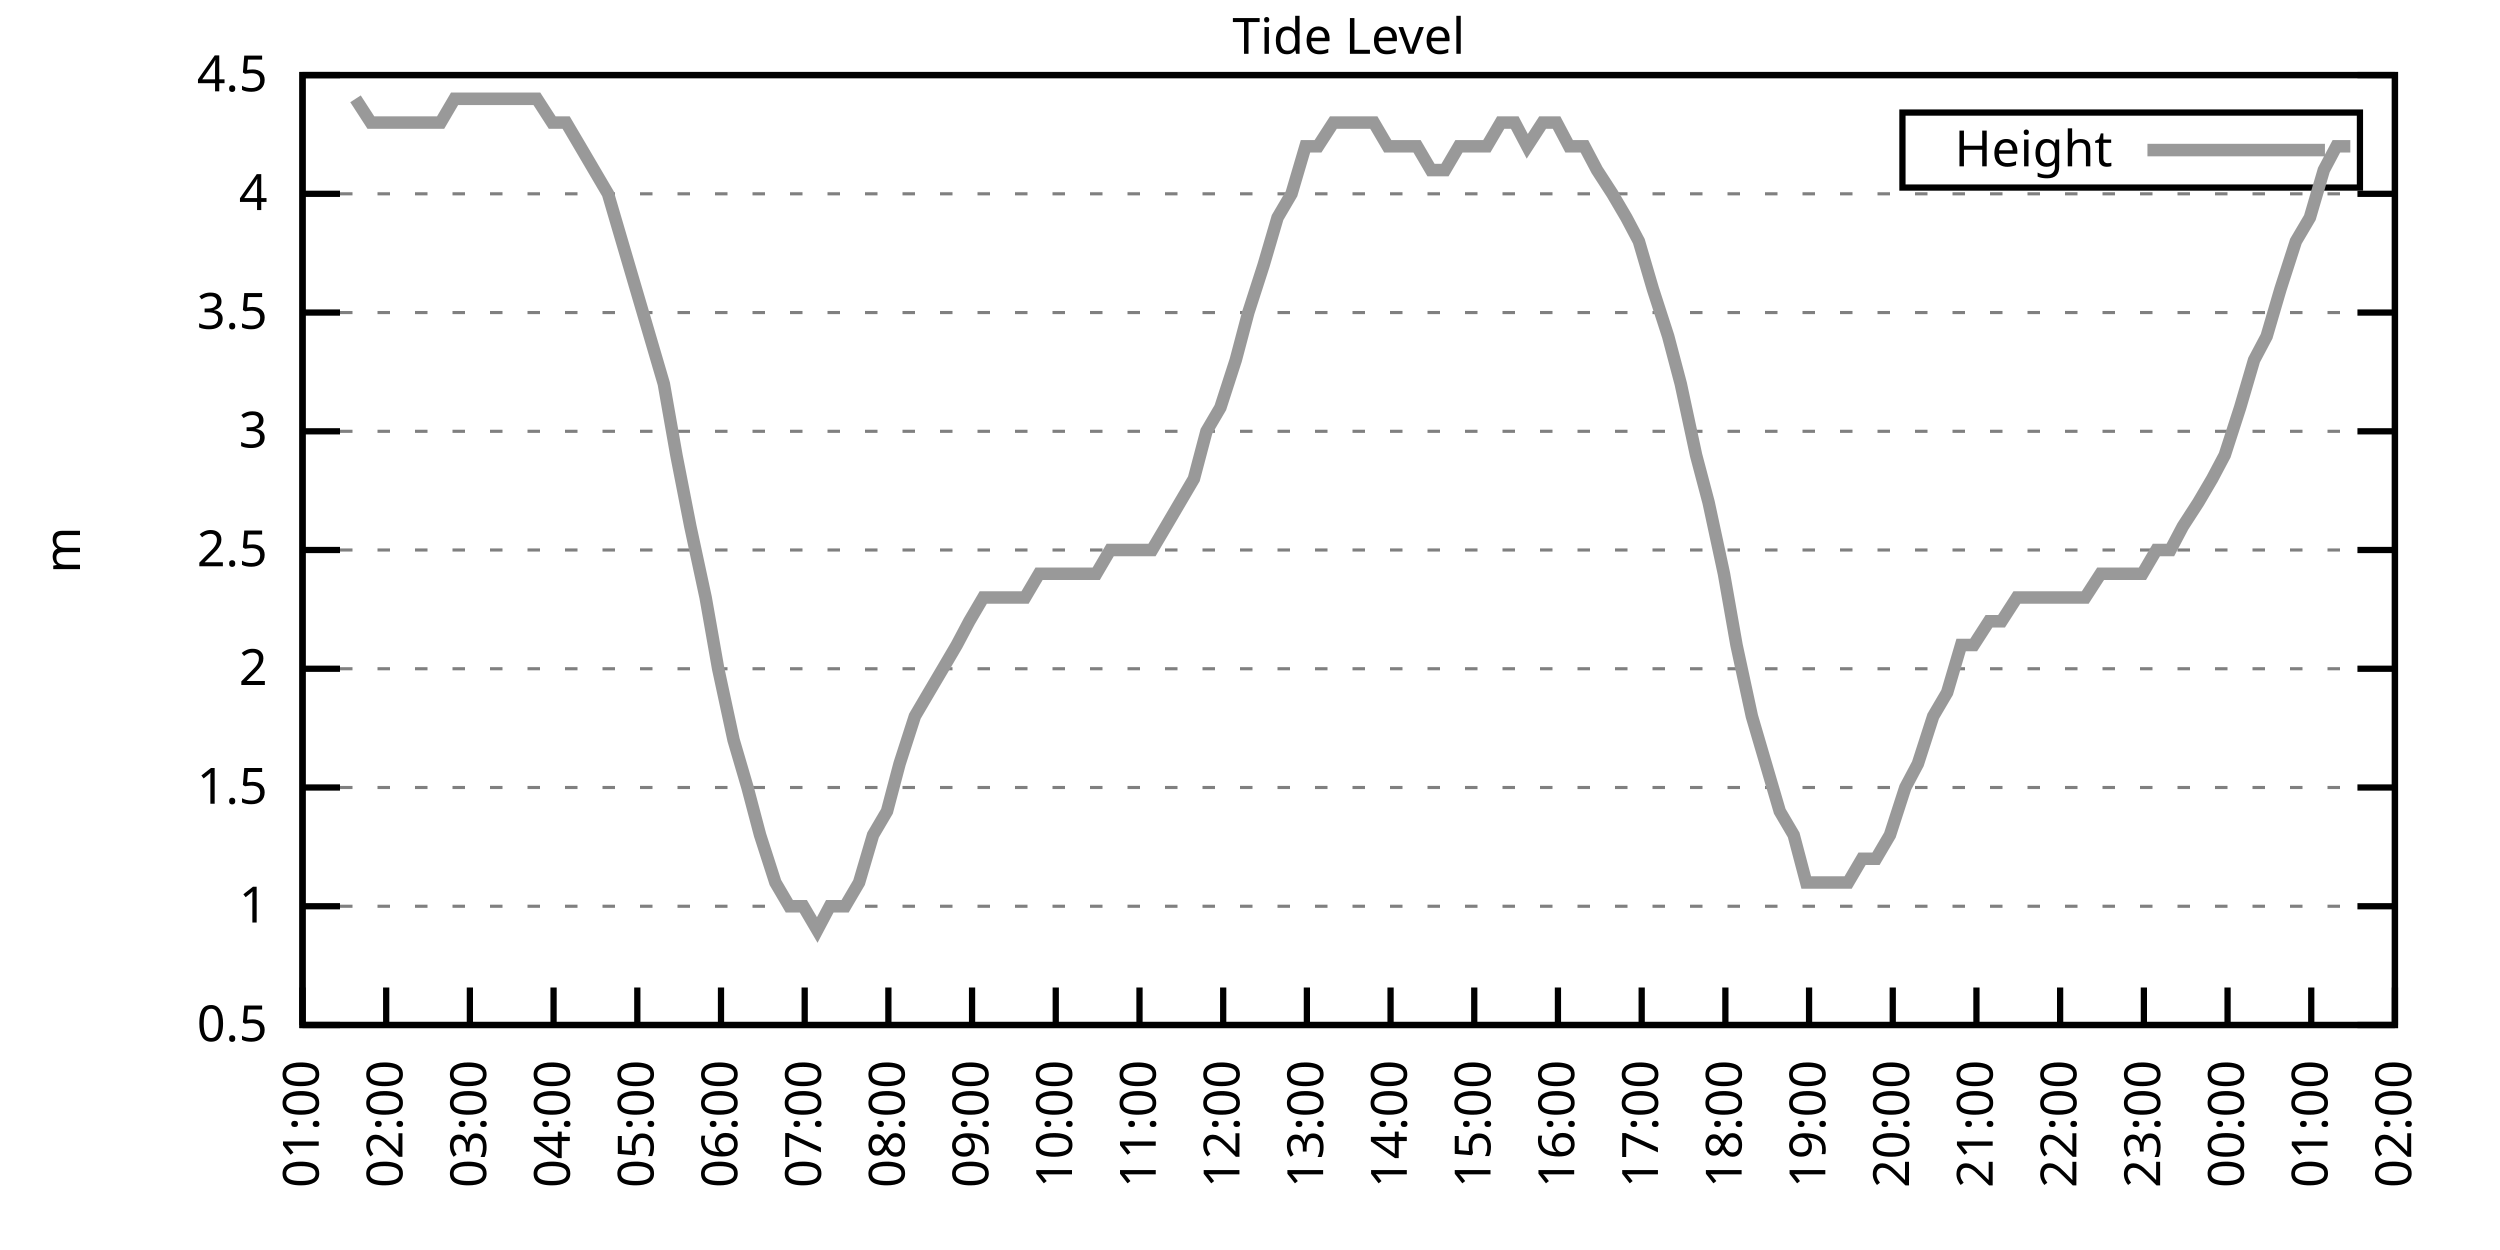
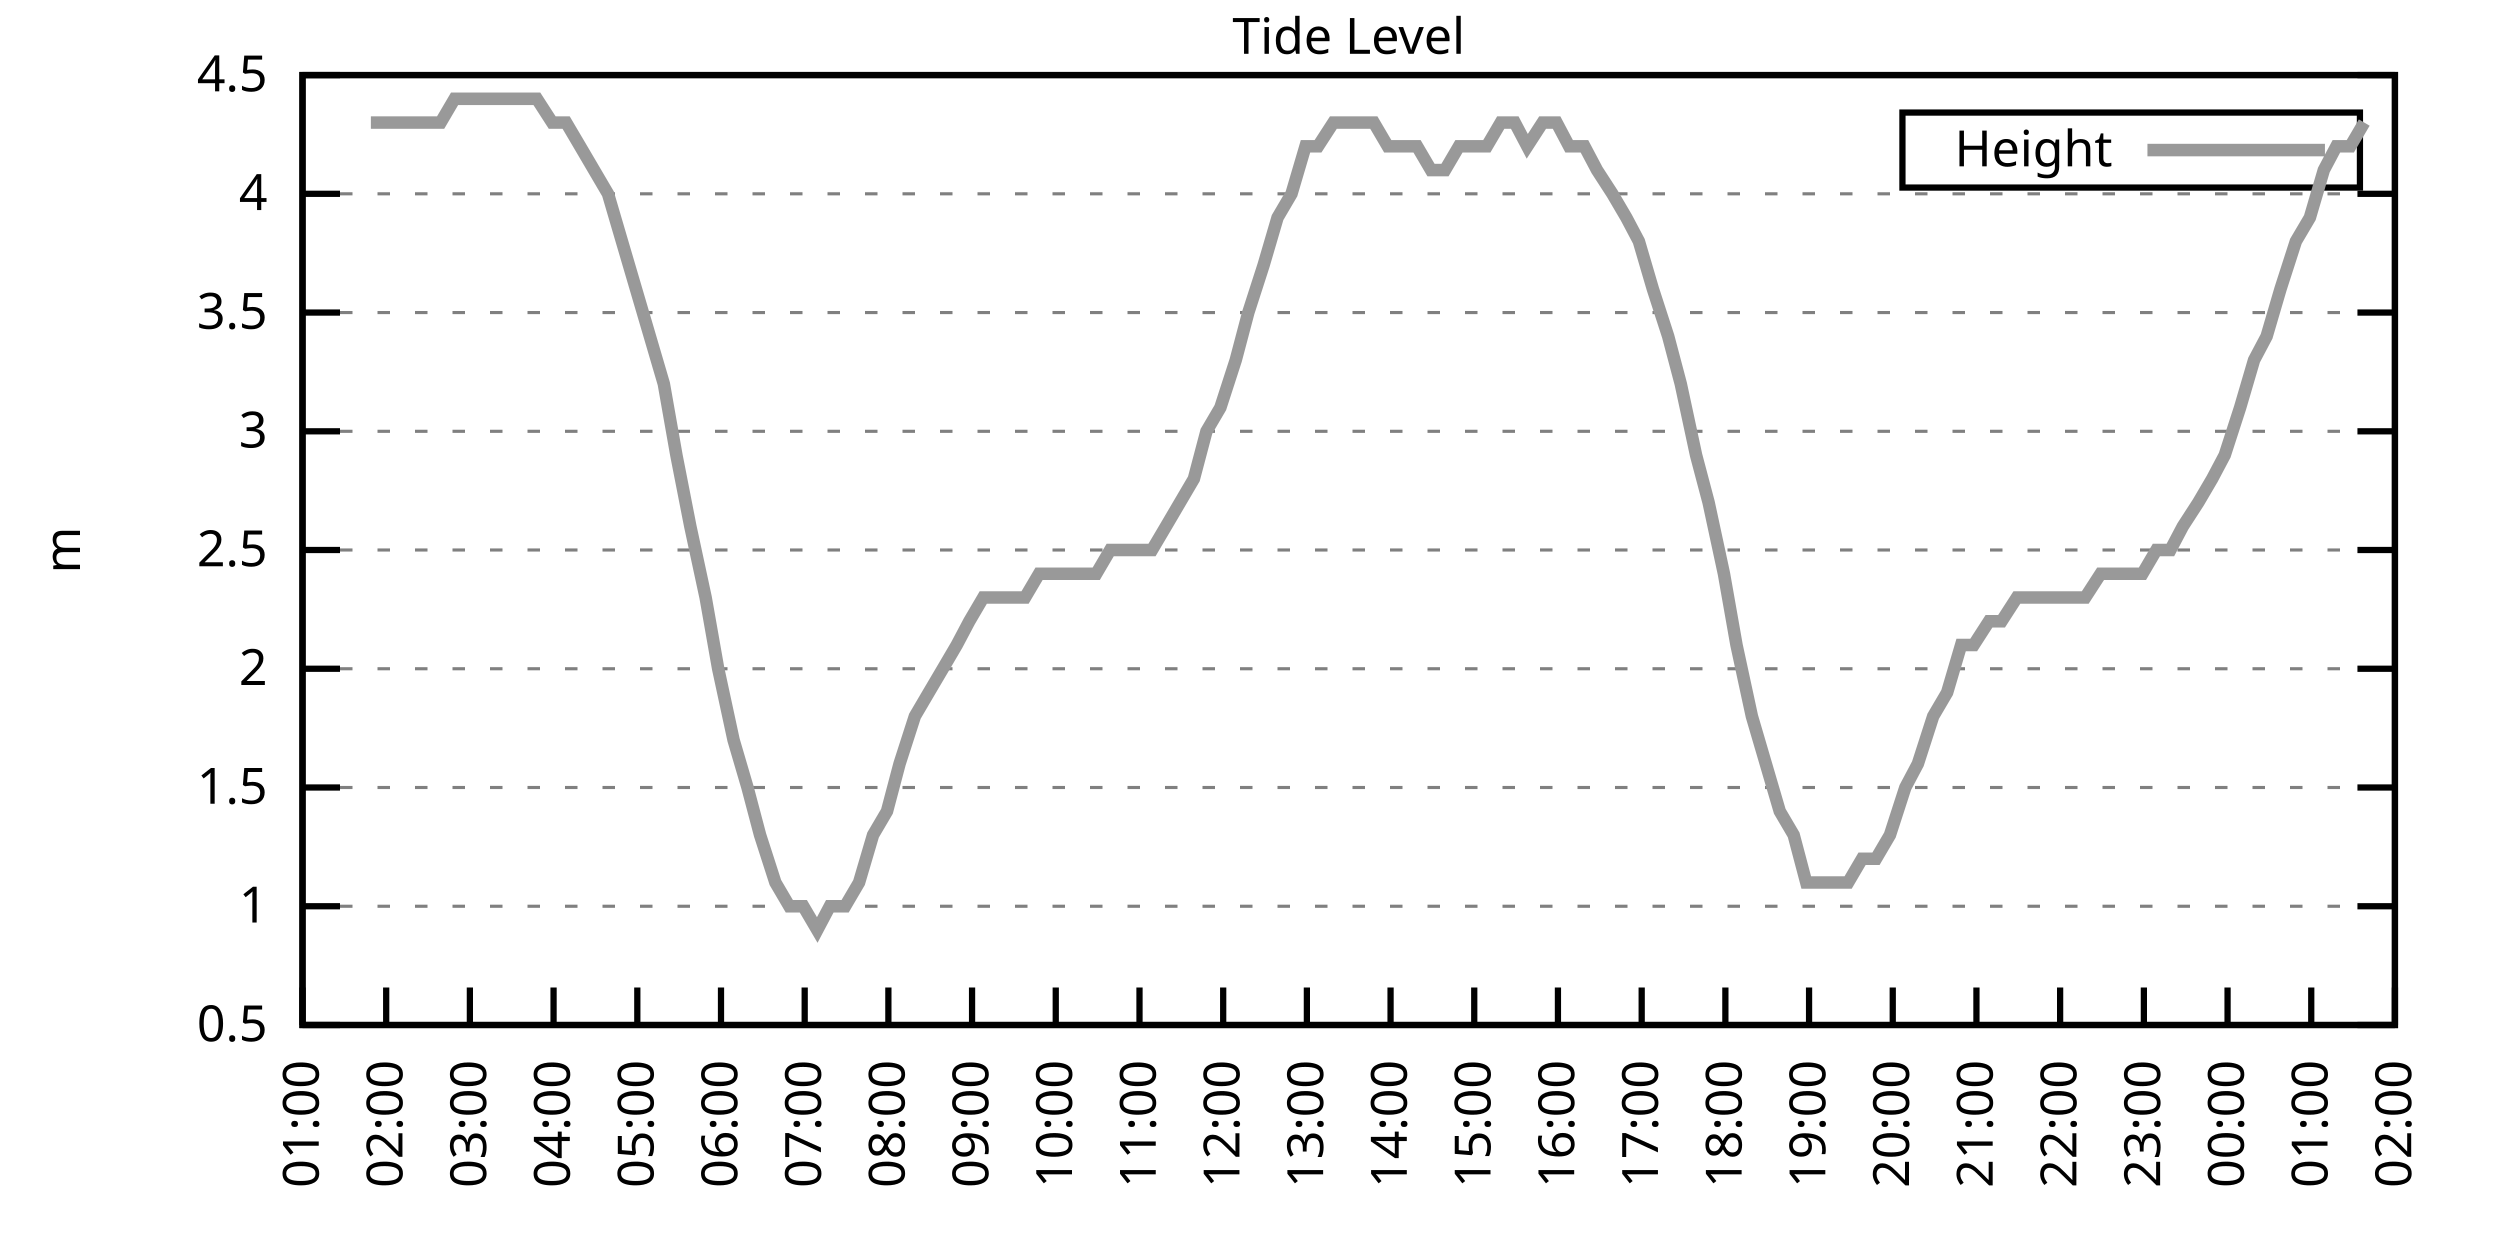
<svg xmlns="http://www.w3.org/2000/svg" xmlns:xlink="http://www.w3.org/1999/xlink" width="400" height="200" viewBox="0 0 400 200">
  <g id="gnuplot_canvas">
    <rect x="0" y="0" width="400" height="200" fill="none" />
    <defs>
      <circle id="gpDot" r="0.5" stroke-width="0.5" stroke="currentColor" />
      <path id="gpPt0" stroke-width="0.333" stroke="currentColor" d="M-1,0 h2 M0,-1 v2" />
      <path id="gpPt1" stroke-width="0.333" stroke="currentColor" d="M-1,-1 L1,1 M1,-1 L-1,1" />
      <path id="gpPt2" stroke-width="0.333" stroke="currentColor" d="M-1,0 L1,0 M0,-1 L0,1 M-1,-1 L1,1 M-1,1 L1,-1" />
      <rect id="gpPt3" stroke-width="0.333" stroke="currentColor" x="-1" y="-1" width="2" height="2" />
      <rect id="gpPt4" stroke-width="0.333" stroke="currentColor" fill="currentColor" x="-1" y="-1" width="2" height="2" />
      <circle id="gpPt5" stroke-width="0.333" stroke="currentColor" cx="0" cy="0" r="1" />
      <use xlink:href="#gpPt5" id="gpPt6" fill="currentColor" stroke="none" />
      <path id="gpPt7" stroke-width="0.333" stroke="currentColor" d="M0,-1.33 L-1.33,0.67 L1.33,0.67 z" />
      <use xlink:href="#gpPt7" id="gpPt8" fill="currentColor" stroke="none" />
      <use xlink:href="#gpPt7" id="gpPt9" stroke="currentColor" transform="rotate(180)" />
      <use xlink:href="#gpPt9" id="gpPt10" fill="currentColor" stroke="none" />
      <use xlink:href="#gpPt3" id="gpPt11" stroke="currentColor" transform="rotate(45)" />
      <use xlink:href="#gpPt11" id="gpPt12" fill="currentColor" stroke="none" />
      <path id="gpPt13" stroke-width="0.333" stroke="currentColor" d="M0,1.330 L1.265,0.411 L0.782,-1.067 L-0.782,-1.076 L-1.265,0.411 z" />
      <use xlink:href="#gpPt13" id="gpPt14" fill="currentColor" stroke="none" />
      <filter id="textbox" filterUnits="objectBoundingBox" x="0" y="0" height="1" width="1">
        <feFlood flood-color="white" flood-opacity="1" result="bgnd" />
        <feComposite in="SourceGraphic" in2="bgnd" operator="atop" />
      </filter>
      <filter id="greybox" filterUnits="objectBoundingBox" x="0" y="0" height="1" width="1">
        <feFlood flood-color="lightgrey" flood-opacity="1" result="grey" />
        <feComposite in="SourceGraphic" in2="grey" operator="atop" />
      </filter>
    </defs>
    <g fill="none" color="white" stroke="currentColor" stroke-width="1.00" stroke-linecap="butt" stroke-linejoin="miter">
</g>
    <g fill="none" color="black" stroke="currentColor" stroke-width="1.00" stroke-linecap="butt" stroke-linejoin="miter">
      <g stroke="none" shape-rendering="crispEdges">
        <polygon fill="rgb(255, 255, 255)" points="48.40,164.00 383.18,164.00 383.18,12.02 48.40,12.02 " />
      </g>
    </g>
    <g fill="none" color="black" stroke="currentColor" stroke-width="1.00" stroke-linecap="butt" stroke-linejoin="miter">
</g>
    <g fill="none" color="black" stroke="black" stroke-width="0.50" stroke-linecap="butt" stroke-linejoin="miter">
</g>
    <g fill="none" color="gray" stroke="currentColor" stroke-width="0.50" stroke-linecap="butt" stroke-linejoin="miter">
      <path stroke="gray" stroke-dasharray="2,4" class="gridline" d="M48.40,164.00 L383.19,164.00  " />
    </g>
    <g fill="none" color="gray" stroke="gray" stroke-width="1.00" stroke-linecap="butt" stroke-linejoin="miter">
</g>
    <g fill="none" color="black" stroke="currentColor" stroke-width="1.00" stroke-linecap="butt" stroke-linejoin="miter">
      <path stroke="black" d="M48.40,164.00 L54.40,164.00 M383.19,164.00 L377.19,164.00  " />
      <g transform="translate(42.80,166.60)" stroke="none" fill="black" font-family="Sans" font-size="8.00" text-anchor="end">
        <text>
          <tspan font-family="Sans"> 0.5</tspan>
        </text>
      </g>
    </g>
    <g fill="none" color="black" stroke="currentColor" stroke-width="1.00" stroke-linecap="butt" stroke-linejoin="miter">
</g>
    <g fill="none" color="black" stroke="black" stroke-width="0.50" stroke-linecap="butt" stroke-linejoin="miter">
</g>
    <g fill="none" color="gray" stroke="currentColor" stroke-width="0.50" stroke-linecap="butt" stroke-linejoin="miter">
      <path stroke="gray" stroke-dasharray="2,4" class="gridline" d="M48.40,145.00 L383.19,145.00  " />
    </g>
    <g fill="none" color="gray" stroke="gray" stroke-width="1.00" stroke-linecap="butt" stroke-linejoin="miter">
</g>
    <g fill="none" color="black" stroke="currentColor" stroke-width="1.00" stroke-linecap="butt" stroke-linejoin="miter">
      <path stroke="black" d="M48.40,145.00 L54.40,145.00 M383.19,145.00 L377.19,145.00  " />
      <g transform="translate(42.80,147.60)" stroke="none" fill="black" font-family="Sans" font-size="8.00" text-anchor="end">
        <text>
          <tspan font-family="Sans"> 1</tspan>
        </text>
      </g>
    </g>
    <g fill="none" color="black" stroke="currentColor" stroke-width="1.00" stroke-linecap="butt" stroke-linejoin="miter">
</g>
    <g fill="none" color="black" stroke="black" stroke-width="0.50" stroke-linecap="butt" stroke-linejoin="miter">
</g>
    <g fill="none" color="gray" stroke="currentColor" stroke-width="0.50" stroke-linecap="butt" stroke-linejoin="miter">
      <path stroke="gray" stroke-dasharray="2,4" class="gridline" d="M48.40,126.00 L383.19,126.00  " />
    </g>
    <g fill="none" color="gray" stroke="gray" stroke-width="1.00" stroke-linecap="butt" stroke-linejoin="miter">
</g>
    <g fill="none" color="black" stroke="currentColor" stroke-width="1.00" stroke-linecap="butt" stroke-linejoin="miter">
      <path stroke="black" d="M48.40,126.00 L54.40,126.00 M383.19,126.00 L377.19,126.00  " />
      <g transform="translate(42.80,128.60)" stroke="none" fill="black" font-family="Sans" font-size="8.00" text-anchor="end">
        <text>
          <tspan font-family="Sans"> 1.5</tspan>
        </text>
      </g>
    </g>
    <g fill="none" color="black" stroke="currentColor" stroke-width="1.00" stroke-linecap="butt" stroke-linejoin="miter">
</g>
    <g fill="none" color="black" stroke="black" stroke-width="0.50" stroke-linecap="butt" stroke-linejoin="miter">
</g>
    <g fill="none" color="gray" stroke="currentColor" stroke-width="0.50" stroke-linecap="butt" stroke-linejoin="miter">
      <path stroke="gray" stroke-dasharray="2,4" class="gridline" d="M48.40,107.00 L383.19,107.00  " />
    </g>
    <g fill="none" color="gray" stroke="gray" stroke-width="1.00" stroke-linecap="butt" stroke-linejoin="miter">
</g>
    <g fill="none" color="black" stroke="currentColor" stroke-width="1.00" stroke-linecap="butt" stroke-linejoin="miter">
      <path stroke="black" d="M48.40,107.00 L54.40,107.00 M383.19,107.00 L377.19,107.00  " />
      <g transform="translate(42.80,109.60)" stroke="none" fill="black" font-family="Sans" font-size="8.00" text-anchor="end">
        <text>
          <tspan font-family="Sans"> 2</tspan>
        </text>
      </g>
    </g>
    <g fill="none" color="black" stroke="currentColor" stroke-width="1.00" stroke-linecap="butt" stroke-linejoin="miter">
</g>
    <g fill="none" color="black" stroke="black" stroke-width="0.50" stroke-linecap="butt" stroke-linejoin="miter">
</g>
    <g fill="none" color="gray" stroke="currentColor" stroke-width="0.50" stroke-linecap="butt" stroke-linejoin="miter">
      <path stroke="gray" stroke-dasharray="2,4" class="gridline" d="M48.40,88.00 L383.19,88.00  " />
    </g>
    <g fill="none" color="gray" stroke="gray" stroke-width="1.00" stroke-linecap="butt" stroke-linejoin="miter">
</g>
    <g fill="none" color="black" stroke="currentColor" stroke-width="1.00" stroke-linecap="butt" stroke-linejoin="miter">
      <path stroke="black" d="M48.40,88.00 L54.40,88.00 M383.19,88.00 L377.19,88.00  " />
      <g transform="translate(42.80,90.60)" stroke="none" fill="black" font-family="Sans" font-size="8.00" text-anchor="end">
        <text>
          <tspan font-family="Sans"> 2.5</tspan>
        </text>
      </g>
    </g>
    <g fill="none" color="black" stroke="currentColor" stroke-width="1.00" stroke-linecap="butt" stroke-linejoin="miter">
</g>
    <g fill="none" color="black" stroke="black" stroke-width="0.50" stroke-linecap="butt" stroke-linejoin="miter">
</g>
    <g fill="none" color="gray" stroke="currentColor" stroke-width="0.50" stroke-linecap="butt" stroke-linejoin="miter">
      <path stroke="gray" stroke-dasharray="2,4" class="gridline" d="M48.40,69.01 L383.19,69.01  " />
    </g>
    <g fill="none" color="gray" stroke="gray" stroke-width="1.00" stroke-linecap="butt" stroke-linejoin="miter">
</g>
    <g fill="none" color="black" stroke="currentColor" stroke-width="1.00" stroke-linecap="butt" stroke-linejoin="miter">
      <path stroke="black" d="M48.40,69.01 L54.40,69.01 M383.19,69.01 L377.19,69.01  " />
      <g transform="translate(42.80,71.61)" stroke="none" fill="black" font-family="Sans" font-size="8.00" text-anchor="end">
        <text>
          <tspan font-family="Sans"> 3</tspan>
        </text>
      </g>
    </g>
    <g fill="none" color="black" stroke="currentColor" stroke-width="1.00" stroke-linecap="butt" stroke-linejoin="miter">
</g>
    <g fill="none" color="black" stroke="black" stroke-width="0.50" stroke-linecap="butt" stroke-linejoin="miter">
</g>
    <g fill="none" color="gray" stroke="currentColor" stroke-width="0.50" stroke-linecap="butt" stroke-linejoin="miter">
      <path stroke="gray" stroke-dasharray="2,4" class="gridline" d="M48.40,50.01 L383.19,50.01  " />
    </g>
    <g fill="none" color="gray" stroke="gray" stroke-width="1.00" stroke-linecap="butt" stroke-linejoin="miter">
</g>
    <g fill="none" color="black" stroke="currentColor" stroke-width="1.00" stroke-linecap="butt" stroke-linejoin="miter">
      <path stroke="black" d="M48.40,50.01 L54.40,50.01 M383.19,50.01 L377.19,50.01  " />
      <g transform="translate(42.80,52.61)" stroke="none" fill="black" font-family="Sans" font-size="8.00" text-anchor="end">
        <text>
          <tspan font-family="Sans"> 3.5</tspan>
        </text>
      </g>
    </g>
    <g fill="none" color="black" stroke="currentColor" stroke-width="1.00" stroke-linecap="butt" stroke-linejoin="miter">
</g>
    <g fill="none" color="black" stroke="black" stroke-width="0.50" stroke-linecap="butt" stroke-linejoin="miter">
</g>
    <g fill="none" color="gray" stroke="currentColor" stroke-width="0.50" stroke-linecap="butt" stroke-linejoin="miter">
      <path stroke="gray" stroke-dasharray="2,4" class="gridline" d="M48.40,31.01 L383.19,31.01  " />
    </g>
    <g fill="none" color="gray" stroke="gray" stroke-width="1.00" stroke-linecap="butt" stroke-linejoin="miter">
</g>
    <g fill="none" color="black" stroke="currentColor" stroke-width="1.00" stroke-linecap="butt" stroke-linejoin="miter">
      <path stroke="black" d="M48.40,31.01 L54.40,31.01 M383.19,31.01 L377.19,31.01  " />
      <g transform="translate(42.80,33.61)" stroke="none" fill="black" font-family="Sans" font-size="8.00" text-anchor="end">
        <text>
          <tspan font-family="Sans"> 4</tspan>
        </text>
      </g>
    </g>
    <g fill="none" color="black" stroke="currentColor" stroke-width="1.00" stroke-linecap="butt" stroke-linejoin="miter">
</g>
    <g fill="none" color="black" stroke="black" stroke-width="0.50" stroke-linecap="butt" stroke-linejoin="miter">
</g>
    <g fill="none" color="gray" stroke="currentColor" stroke-width="0.50" stroke-linecap="butt" stroke-linejoin="miter">
      <path stroke="gray" stroke-dasharray="2,4" class="gridline" d="M48.40,12.01 L383.19,12.01  " />
    </g>
    <g fill="none" color="gray" stroke="gray" stroke-width="1.00" stroke-linecap="butt" stroke-linejoin="miter">
</g>
    <g fill="none" color="black" stroke="currentColor" stroke-width="1.00" stroke-linecap="butt" stroke-linejoin="miter">
      <path stroke="black" d="M48.40,12.01 L54.40,12.01 M383.19,12.01 L377.19,12.01  " />
      <g transform="translate(42.80,14.61)" stroke="none" fill="black" font-family="Sans" font-size="8.00" text-anchor="end">
        <text>
          <tspan font-family="Sans"> 4.5</tspan>
        </text>
      </g>
    </g>
    <g fill="none" color="black" stroke="currentColor" stroke-width="1.00" stroke-linecap="butt" stroke-linejoin="miter">
      <path stroke="black" d="M48.40,164.00 L48.40,158.00  " />
      <g transform="translate(51.00,169.60) rotate(270.00)" stroke="none" fill="black" font-family="Sans" font-size="8.00" text-anchor="end">
        <text>
          <tspan font-family="Sans">01:00</tspan>
        </text>
      </g>
    </g>
    <g fill="none" color="black" stroke="currentColor" stroke-width="1.00" stroke-linecap="butt" stroke-linejoin="miter">
      <path stroke="black" d="M61.79,164.00 L61.79,158.00  " />
      <g transform="translate(64.39,169.60) rotate(270.00)" stroke="none" fill="black" font-family="Sans" font-size="8.00" text-anchor="end">
        <text>
          <tspan font-family="Sans">02:00</tspan>
        </text>
      </g>
    </g>
    <g fill="none" color="black" stroke="currentColor" stroke-width="1.00" stroke-linecap="butt" stroke-linejoin="miter">
      <path stroke="black" d="M75.18,164.00 L75.18,158.00  " />
      <g transform="translate(77.78,169.60) rotate(270.00)" stroke="none" fill="black" font-family="Sans" font-size="8.00" text-anchor="end">
        <text>
          <tspan font-family="Sans">03:00</tspan>
        </text>
      </g>
    </g>
    <g fill="none" color="black" stroke="currentColor" stroke-width="1.00" stroke-linecap="butt" stroke-linejoin="miter">
      <path stroke="black" d="M88.57,164.00 L88.57,158.00  " />
      <g transform="translate(91.17,169.60) rotate(270.00)" stroke="none" fill="black" font-family="Sans" font-size="8.00" text-anchor="end">
        <text>
          <tspan font-family="Sans">04:00</tspan>
        </text>
      </g>
    </g>
    <g fill="none" color="black" stroke="currentColor" stroke-width="1.00" stroke-linecap="butt" stroke-linejoin="miter">
      <path stroke="black" d="M101.97,164.00 L101.97,158.00  " />
      <g transform="translate(104.57,169.60) rotate(270.00)" stroke="none" fill="black" font-family="Sans" font-size="8.00" text-anchor="end">
        <text>
          <tspan font-family="Sans">05:00</tspan>
        </text>
      </g>
    </g>
    <g fill="none" color="black" stroke="currentColor" stroke-width="1.00" stroke-linecap="butt" stroke-linejoin="miter">
      <path stroke="black" d="M115.36,164.00 L115.36,158.00  " />
      <g transform="translate(117.96,169.60) rotate(270.00)" stroke="none" fill="black" font-family="Sans" font-size="8.00" text-anchor="end">
        <text>
          <tspan font-family="Sans">06:00</tspan>
        </text>
      </g>
    </g>
    <g fill="none" color="black" stroke="currentColor" stroke-width="1.00" stroke-linecap="butt" stroke-linejoin="miter">
      <path stroke="black" d="M128.75,164.00 L128.75,158.00  " />
      <g transform="translate(131.35,169.60) rotate(270.00)" stroke="none" fill="black" font-family="Sans" font-size="8.00" text-anchor="end">
        <text>
          <tspan font-family="Sans">07:00</tspan>
        </text>
      </g>
    </g>
    <g fill="none" color="black" stroke="currentColor" stroke-width="1.00" stroke-linecap="butt" stroke-linejoin="miter">
      <path stroke="black" d="M142.14,164.00 L142.14,158.00  " />
      <g transform="translate(144.74,169.60) rotate(270.00)" stroke="none" fill="black" font-family="Sans" font-size="8.00" text-anchor="end">
        <text>
          <tspan font-family="Sans">08:00</tspan>
        </text>
      </g>
    </g>
    <g fill="none" color="black" stroke="currentColor" stroke-width="1.00" stroke-linecap="butt" stroke-linejoin="miter">
      <path stroke="black" d="M155.53,164.00 L155.53,158.00  " />
      <g transform="translate(158.13,169.60) rotate(270.00)" stroke="none" fill="black" font-family="Sans" font-size="8.00" text-anchor="end">
        <text>
          <tspan font-family="Sans">09:00</tspan>
        </text>
      </g>
    </g>
    <g fill="none" color="black" stroke="currentColor" stroke-width="1.00" stroke-linecap="butt" stroke-linejoin="miter">
      <path stroke="black" d="M168.92,164.00 L168.92,158.00  " />
      <g transform="translate(171.52,169.60) rotate(270.00)" stroke="none" fill="black" font-family="Sans" font-size="8.00" text-anchor="end">
        <text>
          <tspan font-family="Sans">10:00</tspan>
        </text>
      </g>
    </g>
    <g fill="none" color="black" stroke="currentColor" stroke-width="1.00" stroke-linecap="butt" stroke-linejoin="miter">
      <path stroke="black" d="M182.32,164.00 L182.32,158.00  " />
      <g transform="translate(184.92,169.60) rotate(270.00)" stroke="none" fill="black" font-family="Sans" font-size="8.00" text-anchor="end">
        <text>
          <tspan font-family="Sans">11:00</tspan>
        </text>
      </g>
    </g>
    <g fill="none" color="black" stroke="currentColor" stroke-width="1.00" stroke-linecap="butt" stroke-linejoin="miter">
      <path stroke="black" d="M195.71,164.00 L195.71,158.00  " />
      <g transform="translate(198.31,169.60) rotate(270.00)" stroke="none" fill="black" font-family="Sans" font-size="8.00" text-anchor="end">
        <text>
          <tspan font-family="Sans">12:00</tspan>
        </text>
      </g>
    </g>
    <g fill="none" color="black" stroke="currentColor" stroke-width="1.00" stroke-linecap="butt" stroke-linejoin="miter">
      <path stroke="black" d="M209.10,164.00 L209.10,158.00  " />
      <g transform="translate(211.70,169.60) rotate(270.00)" stroke="none" fill="black" font-family="Sans" font-size="8.00" text-anchor="end">
        <text>
          <tspan font-family="Sans">13:00</tspan>
        </text>
      </g>
    </g>
    <g fill="none" color="black" stroke="currentColor" stroke-width="1.00" stroke-linecap="butt" stroke-linejoin="miter">
      <path stroke="black" d="M222.49,164.00 L222.49,158.00  " />
      <g transform="translate(225.09,169.60) rotate(270.00)" stroke="none" fill="black" font-family="Sans" font-size="8.00" text-anchor="end">
        <text>
          <tspan font-family="Sans">14:00</tspan>
        </text>
      </g>
    </g>
    <g fill="none" color="black" stroke="currentColor" stroke-width="1.00" stroke-linecap="butt" stroke-linejoin="miter">
      <path stroke="black" d="M235.88,164.00 L235.88,158.00  " />
      <g transform="translate(238.48,169.60) rotate(270.00)" stroke="none" fill="black" font-family="Sans" font-size="8.00" text-anchor="end">
        <text>
          <tspan font-family="Sans">15:00</tspan>
        </text>
      </g>
    </g>
    <g fill="none" color="black" stroke="currentColor" stroke-width="1.00" stroke-linecap="butt" stroke-linejoin="miter">
      <path stroke="black" d="M249.27,164.00 L249.27,158.00  " />
      <g transform="translate(251.87,169.60) rotate(270.00)" stroke="none" fill="black" font-family="Sans" font-size="8.00" text-anchor="end">
        <text>
          <tspan font-family="Sans">16:00</tspan>
        </text>
      </g>
    </g>
    <g fill="none" color="black" stroke="currentColor" stroke-width="1.00" stroke-linecap="butt" stroke-linejoin="miter">
      <path stroke="black" d="M262.67,164.00 L262.67,158.00  " />
      <g transform="translate(265.27,169.60) rotate(270.00)" stroke="none" fill="black" font-family="Sans" font-size="8.00" text-anchor="end">
        <text>
          <tspan font-family="Sans">17:00</tspan>
        </text>
      </g>
    </g>
    <g fill="none" color="black" stroke="currentColor" stroke-width="1.00" stroke-linecap="butt" stroke-linejoin="miter">
      <path stroke="black" d="M276.06,164.00 L276.06,158.00  " />
      <g transform="translate(278.66,169.60) rotate(270.00)" stroke="none" fill="black" font-family="Sans" font-size="8.00" text-anchor="end">
        <text>
          <tspan font-family="Sans">18:00</tspan>
        </text>
      </g>
    </g>
    <g fill="none" color="black" stroke="currentColor" stroke-width="1.00" stroke-linecap="butt" stroke-linejoin="miter">
      <path stroke="black" d="M289.45,164.00 L289.45,158.00  " />
      <g transform="translate(292.05,169.60) rotate(270.00)" stroke="none" fill="black" font-family="Sans" font-size="8.00" text-anchor="end">
        <text>
          <tspan font-family="Sans">19:00</tspan>
        </text>
      </g>
    </g>
    <g fill="none" color="black" stroke="currentColor" stroke-width="1.00" stroke-linecap="butt" stroke-linejoin="miter">
      <path stroke="black" d="M302.84,164.00 L302.84,158.00  " />
      <g transform="translate(305.44,169.60) rotate(270.00)" stroke="none" fill="black" font-family="Sans" font-size="8.00" text-anchor="end">
        <text>
          <tspan font-family="Sans">20:00</tspan>
        </text>
      </g>
    </g>
    <g fill="none" color="black" stroke="currentColor" stroke-width="1.00" stroke-linecap="butt" stroke-linejoin="miter">
      <path stroke="black" d="M316.23,164.00 L316.23,158.00  " />
      <g transform="translate(318.83,169.60) rotate(270.00)" stroke="none" fill="black" font-family="Sans" font-size="8.00" text-anchor="end">
        <text>
          <tspan font-family="Sans">21:00</tspan>
        </text>
      </g>
    </g>
    <g fill="none" color="black" stroke="currentColor" stroke-width="1.00" stroke-linecap="butt" stroke-linejoin="miter">
      <path stroke="black" d="M329.62,164.00 L329.62,158.00  " />
      <g transform="translate(332.22,169.60) rotate(270.00)" stroke="none" fill="black" font-family="Sans" font-size="8.00" text-anchor="end">
        <text>
          <tspan font-family="Sans">22:00</tspan>
        </text>
      </g>
    </g>
    <g fill="none" color="black" stroke="currentColor" stroke-width="1.00" stroke-linecap="butt" stroke-linejoin="miter">
      <path stroke="black" d="M343.02,164.00 L343.02,158.00  " />
      <g transform="translate(345.62,169.60) rotate(270.00)" stroke="none" fill="black" font-family="Sans" font-size="8.00" text-anchor="end">
        <text>
          <tspan font-family="Sans">23:00</tspan>
        </text>
      </g>
    </g>
    <g fill="none" color="black" stroke="currentColor" stroke-width="1.00" stroke-linecap="butt" stroke-linejoin="miter">
      <path stroke="black" d="M356.41,164.00 L356.41,158.00  " />
      <g transform="translate(359.01,169.60) rotate(270.00)" stroke="none" fill="black" font-family="Sans" font-size="8.00" text-anchor="end">
        <text>
          <tspan font-family="Sans">00:00</tspan>
        </text>
      </g>
    </g>
    <g fill="none" color="black" stroke="currentColor" stroke-width="1.00" stroke-linecap="butt" stroke-linejoin="miter">
      <path stroke="black" d="M369.80,164.00 L369.80,158.00  " />
      <g transform="translate(372.40,169.60) rotate(270.00)" stroke="none" fill="black" font-family="Sans" font-size="8.00" text-anchor="end">
        <text>
          <tspan font-family="Sans">01:00</tspan>
        </text>
      </g>
    </g>
    <g fill="none" color="black" stroke="currentColor" stroke-width="1.00" stroke-linecap="butt" stroke-linejoin="miter">
      <path stroke="black" d="M383.19,164.00 L383.19,158.00  " />
      <g transform="translate(385.79,169.60) rotate(270.00)" stroke="none" fill="black" font-family="Sans" font-size="8.00" text-anchor="end">
        <text>
          <tspan font-family="Sans">02:00</tspan>
        </text>
      </g>
    </g>
    <g fill="none" color="black" stroke="currentColor" stroke-width="1.00" stroke-linecap="butt" stroke-linejoin="miter">
</g>
    <g fill="none" color="black" stroke="currentColor" stroke-width="1.00" stroke-linecap="butt" stroke-linejoin="miter">
      <path stroke="black" d="M48.40,12.01 L48.40,164.00 L383.19,164.00 L383.19,12.01 L48.40,12.01 Z  " />
    </g>
    <g fill="none" color="black" stroke="currentColor" stroke-width="1.00" stroke-linecap="butt" stroke-linejoin="miter">
</g>
    <g fill="none" color="black" stroke="currentColor" stroke-width="1.00" stroke-linecap="butt" stroke-linejoin="miter">
      <path stroke="black" d="M304.39,30.01 L304.39,18.01 L377.59,18.01 L377.59,30.01 L304.39,30.01 Z  " />
    </g>
    <g id="Tide_level_plot_1">
      <g fill="none" color="white" stroke="black" stroke-width="2.00" stroke-linecap="butt" stroke-linejoin="miter">
</g>
      <g fill="none" color="black" stroke="currentColor" stroke-width="2.00" stroke-linecap="butt" stroke-linejoin="miter">
        <g transform="translate(337.99,26.61)" stroke="none" fill="black" font-family="Sans" font-size="8.00" text-anchor="end">
          <text>
            <tspan font-family="Sans">Height</tspan>
          </text>
        </g>
      </g>
      <g fill="none" color="black" stroke="currentColor" stroke-width="2.00" stroke-linecap="butt" stroke-linejoin="miter">
-         <path stroke="rgb(153, 153, 153)" d="M343.59,24.01 L371.99,24.01 M56.88,15.81 L59.34,19.61 L61.57,19.61 L63.58,19.61 L66.03,19.61 L68.04,19.61   L70.50,19.61 L72.73,15.81 L74.96,15.81 L77.19,15.81 L79.42,15.81 L81.66,15.81 L85.90,15.81 L88.35,19.61   L90.58,19.61 L92.82,23.41 L95.05,27.21 L97.28,31.01 L99.51,38.61 L103.98,53.81 L106.21,61.41 L108.22,72.81   L110.45,84.21 L112.90,95.60 L114.91,107.00 L117.37,118.40 L119.60,126.00 L121.61,133.60 L124.06,141.20 L126.29,145.00   L128.53,145.00 L130.76,148.80 L132.77,145.00 L135.22,145.00 L137.45,141.20 L139.69,133.60 L141.92,129.80 L143.93,122.20   L146.38,114.60 L148.61,110.80 L150.85,107.00 L153.08,103.20 L155.09,99.40 L157.32,95.60 L159.77,95.60 L162.01,95.60   L164.01,95.60 L166.25,91.80 L168.70,91.80 L170.93,91.80 L172.94,91.80 L175.40,91.80 L177.63,88.00 L179.64,88.00   L184.32,88.00 L186.56,84.21 L188.79,80.41 L191.02,76.61 L193.03,69.01 L195.26,65.21 L197.72,57.61 L199.73,50.01   L202.18,42.41 L204.41,34.81 L206.64,31.01 L208.88,23.41 L210.88,23.41 L213.34,19.61 L215.57,19.61 L217.80,19.61   L219.81,19.61 L222.04,23.41 L224.50,23.41 L226.73,23.41 L228.96,27.21 L231.20,27.21 L233.43,23.41 L235.66,23.41   L237.89,23.41 L240.12,19.61 L242.36,19.61 L244.36,23.41 L246.82,19.61 L249.05,19.61 L251.06,23.41 L253.51,23.41   L255.52,27.21 L257.98,31.01 L260.21,34.81 L262.22,38.61 L264.45,46.21 L266.91,53.81 L268.92,61.41 L271.37,72.81   L273.38,80.41 L275.83,91.80 L277.84,103.20 L280.30,114.60 L282.53,122.20 L284.76,129.80 L286.99,133.60 L289.00,141.20   L291.46,141.20 L293.69,141.20 L295.70,141.20 L297.93,137.40 L300.16,137.40 L302.39,133.60 L304.85,126.00 L306.86,122.20   L309.31,114.60 L311.54,110.80 L313.78,103.20 L315.79,103.20 L318.24,99.40 L320.25,99.40 L322.70,95.60 L324.94,95.60   L327.17,95.60 L329.40,95.60 L331.63,95.60 L333.64,95.60 L336.10,91.80 L338.33,91.80 L340.56,91.80 L342.79,91.80   L345.02,88.00 L347.26,88.00 L349.26,84.21 L351.72,80.41 L353.95,76.61 L355.96,72.81 L358.42,65.21 L360.65,57.61   L362.66,53.81 L364.89,46.21 L367.34,38.61 L369.58,34.81 L371.81,27.21 L373.82,23.41 L376.05,23.41  " />
+         <path stroke="rgb(153, 153, 153)" d="M343.59,24.01 L371.99,24.01 M59.34,19.61 L61.57,19.61 L63.58,19.61 L66.03,19.61 L68.04,19.61 L70.50,19.61   L72.73,15.81 L74.96,15.81 L77.19,15.81 L79.42,15.81 L81.66,15.81 L85.90,15.81 L88.35,19.61 L90.58,19.61   L92.82,23.41 L95.05,27.21 L97.28,31.01 L99.51,38.61 L103.98,53.81 L106.21,61.41 L108.22,72.81 L110.45,84.21   L112.90,95.60 L114.91,107.00 L117.37,118.40 L119.60,126.00 L121.61,133.60 L124.06,141.20 L126.29,145.00 L128.53,145.00   L130.76,148.80 L132.77,145.00 L135.22,145.00 L137.45,141.20 L139.69,133.60 L141.92,129.80 L143.93,122.20 L146.38,114.60   L148.61,110.80 L150.85,107.00 L153.08,103.20 L155.09,99.40 L157.32,95.60 L159.77,95.60 L162.01,95.60 L164.01,95.60   L166.25,91.80 L168.70,91.80 L170.93,91.80 L172.94,91.80 L175.40,91.80 L177.63,88.00 L179.64,88.00 L184.32,88.00   L186.56,84.21 L188.79,80.41 L191.02,76.61 L193.03,69.01 L195.26,65.21 L197.72,57.61 L199.73,50.01 L202.18,42.41   L204.41,34.81 L206.64,31.01 L208.88,23.41 L210.88,23.41 L213.34,19.61 L215.57,19.61 L217.80,19.61 L219.81,19.61   L222.04,23.41 L224.50,23.41 L226.73,23.41 L228.96,27.21 L231.20,27.21 L233.43,23.41 L235.66,23.41 L237.89,23.41   L240.12,19.61 L242.36,19.61 L244.36,23.41 L246.82,19.61 L249.05,19.61 L251.06,23.41 L253.51,23.41 L255.52,27.21   L257.98,31.01 L260.21,34.81 L262.22,38.61 L264.45,46.21 L266.91,53.81 L268.92,61.41 L271.37,72.81 L273.38,80.41   L275.83,91.80 L277.84,103.20 L280.30,114.60 L282.53,122.20 L284.76,129.80 L286.99,133.60 L289.00,141.20 L291.46,141.20   L293.69,141.20 L295.70,141.20 L297.93,137.40 L300.16,137.40 L302.39,133.60 L304.85,126.00 L306.86,122.20 L309.31,114.60   L311.54,110.80 L313.78,103.20 L315.79,103.20 L318.24,99.40 L320.25,99.40 L322.70,95.60 L324.94,95.60 L327.17,95.60   L329.40,95.60 L331.63,95.60 L333.64,95.60 L336.10,91.80 L338.33,91.80 L340.56,91.80 L342.79,91.80 L345.02,88.00   L347.26,88.00 L349.26,84.21 L351.72,80.41 L353.95,76.61 L355.96,72.81 L358.42,65.21 L360.65,57.61 L362.66,53.81   L364.89,46.21 L367.34,38.61 L369.58,34.81 L371.81,27.21 L373.82,23.41 L376.05,23.41 L378.28,19.61  " />
      </g>
    </g>
    <g fill="none" color="black" stroke="currentColor" stroke-width="2.00" stroke-linecap="butt" stroke-linejoin="miter">
</g>
    <g fill="none" color="black" stroke="black" stroke-width="1.00" stroke-linecap="butt" stroke-linejoin="miter">
</g>
    <g fill="none" color="black" stroke="currentColor" stroke-width="1.00" stroke-linecap="butt" stroke-linejoin="miter">
      <path stroke="black" d="M48.40,12.01 L48.40,164.00 L383.19,164.00 L383.19,12.01 L48.40,12.01 Z  " />
      <g transform="translate(12.80,88.01) rotate(270.00)" stroke="none" fill="black" font-family="Sans" font-size="8.00" text-anchor="middle">
        <text>
          <tspan font-family="Sans">m</tspan>
        </text>
      </g>
    </g>
    <g fill="none" color="black" stroke="currentColor" stroke-width="1.00" stroke-linecap="butt" stroke-linejoin="miter">
</g>
    <g fill="none" color="black" stroke="currentColor" stroke-width="1.00" stroke-linecap="butt" stroke-linejoin="miter">
      <g transform="translate(215.79,8.61)" stroke="none" fill="black" font-family="Sans" font-size="8.00" text-anchor="middle">
        <text>
          <tspan font-family="Sans">Tide Level</tspan>
        </text>
      </g>
    </g>
    <g fill="none" color="black" stroke="currentColor" stroke-width="1.00" stroke-linecap="butt" stroke-linejoin="miter">
</g>
  </g>
</svg>
